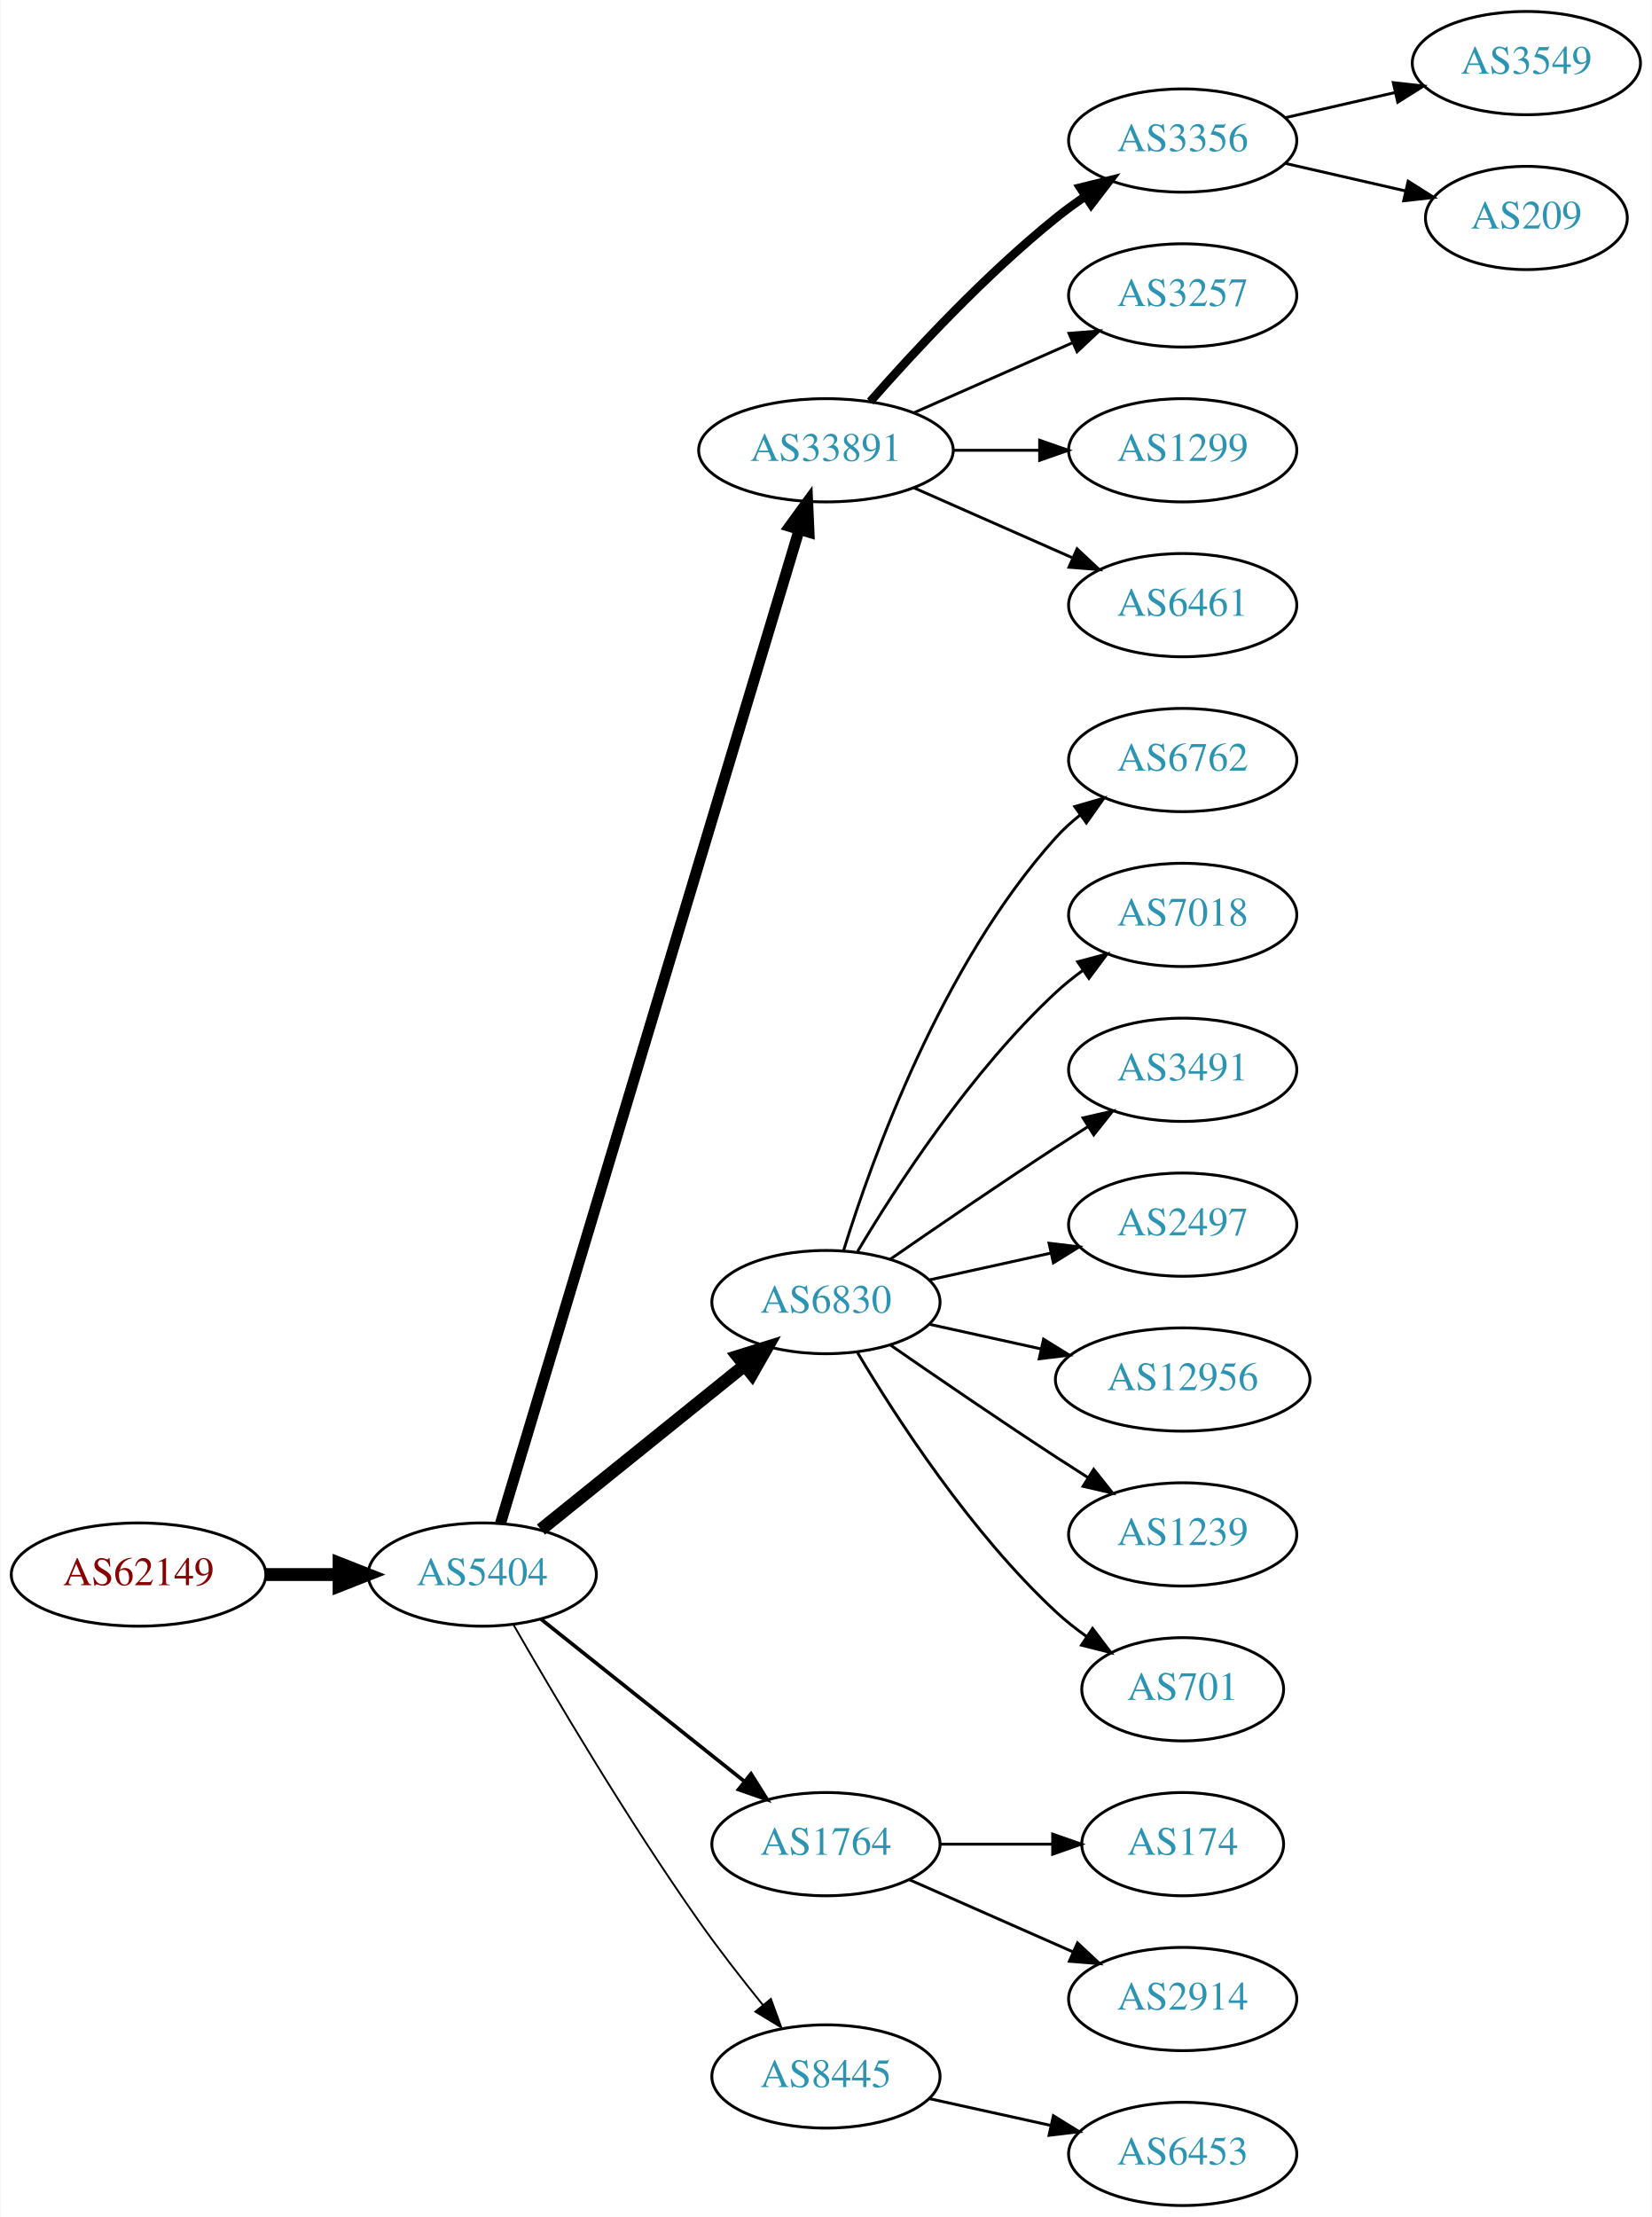
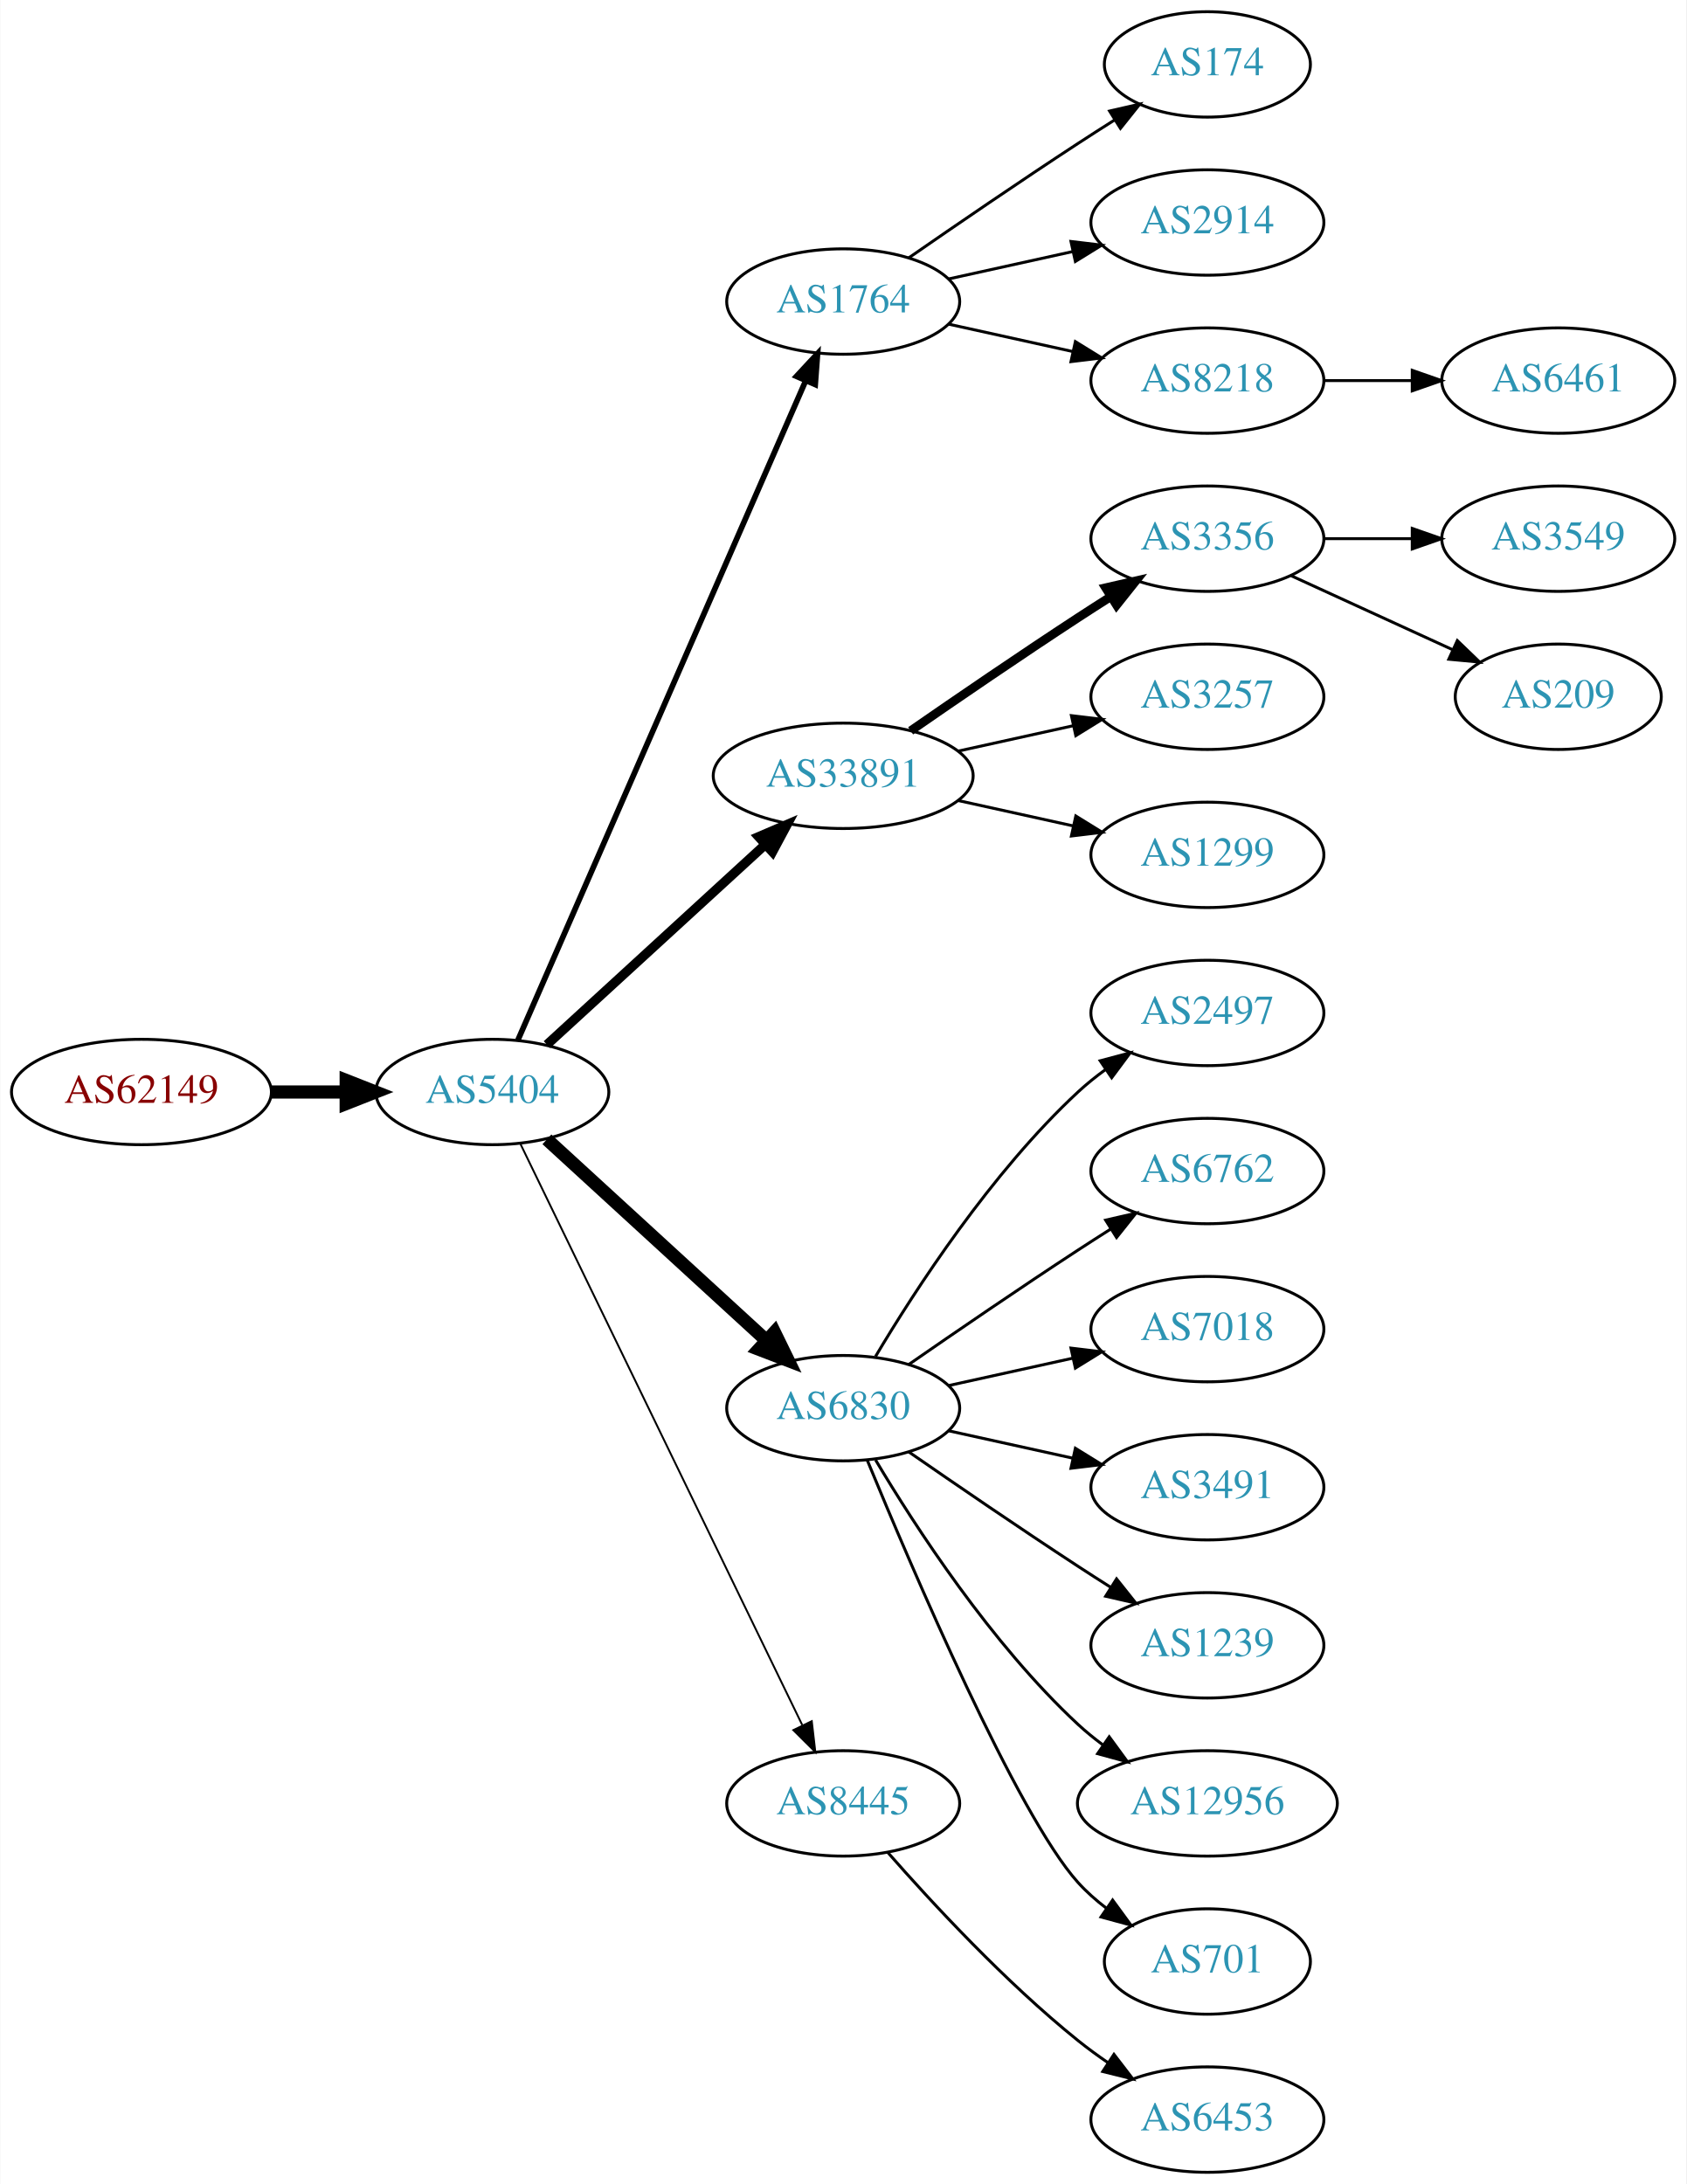
- <svg xmlns="http://www.w3.org/2000/svg" xmlns:xlink="http://www.w3.org/1999/xlink" width="576pt" height="773pt" viewBox="0.00 0.00 575.76 773.00">
-   <g id="graph0" class="graph" transform="scale(1 1) rotate(0) translate(4 769)">
-     <polygon fill="white" stroke="none" points="-4,4 -4,-769 571.762,-769 571.762,4 -4,4" />
+ <svg xmlns="http://www.w3.org/2000/svg" xmlns:xlink="http://www.w3.org/1999/xlink" width="576pt" height="746pt" viewBox="0.00 0.00 575.76 746.00">
+   <g id="graph0" class="graph" transform="scale(1 1) rotate(0) translate(4 742)">
+     <polygon fill="white" stroke="none" points="-4,4 -4,-742 571.762,-742 571.762,4 -4,4" />
    <g id="node1" class="node">
      <g id="a_node1">
        <a xlink:href="/asn/62149" xlink:title="AS62149 ~ Verein Kabel-TV Gerlos [AT]">
-           <ellipse fill="#ffffff" stroke="black" cx="44.196" cy="-220" rx="44.393" ry="18" />
-           <text text-anchor="middle" x="44.196" y="-216.3" font-family="Times,serif" font-size="14.00" fill="#880000">AS62149</text>
+           <ellipse fill="#ffffff" stroke="black" cx="44.196" cy="-369" rx="44.393" ry="18" />
+           <text text-anchor="middle" x="44.196" y="-365.3" font-family="Times,serif" font-size="14.00" fill="#880000">AS62149</text>
        </a>
      </g>
    </g>
    <g id="node2" class="node">
      <g id="a_node2">
        <a xlink:href="/asn/5404" xlink:title="AS5404 ~ ASN conova communications GmbH [AT]">
-           <ellipse fill="#ffffff" stroke="black" cx="164.039" cy="-220" rx="39.794" ry="18" />
-           <text text-anchor="middle" x="164.039" y="-216.3" font-family="Times,serif" font-size="14.00" fill="#2c94b3">AS5404</text>
+           <ellipse fill="#ffffff" stroke="black" cx="164.039" cy="-369" rx="39.794" ry="18" />
+           <text text-anchor="middle" x="164.039" y="-365.3" font-family="Times,serif" font-size="14.00" fill="#2c94b3">AS5404</text>
        </a>
      </g>
    </g>
    <g id="edge1" class="edge">
-       <path fill="none" stroke="black" stroke-width="4.5" d="M88.407,-220C96.72,-220 105.482,-220 113.965,-220" />
-       <polygon fill="black" stroke="black" stroke-width="4.5" points="114.123,-223.938 124.123,-220 114.123,-216.063 114.123,-223.938" />
+       <path fill="none" stroke="black" stroke-width="4.5" d="M88.407,-369C96.72,-369 105.482,-369 113.965,-369" />
+       <polygon fill="black" stroke="black" stroke-width="4.5" points="114.123,-372.938 124.123,-369 114.123,-365.063 114.123,-372.938" />
    </g>
    <g id="node3" class="node">
      <g id="a_node3">
-         <a xlink:href="/asn/33891" xlink:title="AS33891 ~ CORE-BACKBONE GMBH GLOBAL NETWORK [DE]">
-           <ellipse fill="#ffffff" stroke="black" cx="283.881" cy="-612" rx="44.393" ry="18" />
-           <text text-anchor="middle" x="283.881" y="-608.3" font-family="Times,serif" font-size="14.00" fill="#2c94b3">AS33891</text>
+         <a xlink:href="/asn/1764" xlink:title="AS1764 ~ NEXTLAYER-AS [AT]">
+           <ellipse fill="#ffffff" stroke="black" cx="283.881" cy="-639" rx="39.794" ry="18" />
+           <text text-anchor="middle" x="283.881" y="-635.3" font-family="Times,serif" font-size="14.00" fill="#2c94b3">AS1764</text>
        </a>
      </g>
    </g>
    <g id="edge2" class="edge">
-       <path fill="none" stroke="black" stroke-width="3.857" d="M170.408,-237.862C189.158,-300.232 251.807,-508.631 274.545,-584.27" />
-       <polygon fill="black" stroke="black" stroke-width="3.857" points="271.249,-585.464 277.48,-594.033 277.953,-583.449 271.249,-585.464" />
+       <path fill="none" stroke="black" stroke-width="1.929" d="M172.771,-386.715C192.872,-432.771 246.88,-556.514 270.983,-611.739" />
+       <polygon fill="black" stroke="black" stroke-width="1.929" points="267.913,-613.454 275.121,-621.219 274.328,-610.654 267.913,-613.454" />
    </g>
    <g id="node4" class="node">
      <g id="a_node4">
-         <a xlink:href="/asn/6830" xlink:title="AS6830 ~ LGI-UPC [AT]">
-           <ellipse fill="#ffffff" stroke="black" cx="283.881" cy="-315" rx="39.794" ry="18" />
-           <text text-anchor="middle" x="283.881" y="-311.3" font-family="Times,serif" font-size="14.00" fill="#2c94b3">AS6830</text>
+         <a xlink:href="/asn/33891" xlink:title="AS33891 ~ CORE-BACKBONE GMBH GLOBAL NETWORK [DE]">
+           <ellipse fill="#ffffff" stroke="black" cx="283.881" cy="-477" rx="44.393" ry="18" />
+           <text text-anchor="middle" x="283.881" y="-473.3" font-family="Times,serif" font-size="14.00" fill="#2c94b3">AS33891</text>
        </a>
      </g>
    </g>
    <g id="edge3" class="edge">
-       <path fill="none" stroke="black" stroke-width="4.5" d="M184.498,-235.687C203.859,-251.295 233.74,-275.385 255.493,-292.921" />
-       <polygon fill="black" stroke="black" stroke-width="4.5" points="253.136,-296.079 263.393,-299.289 258.079,-289.948 253.136,-296.079" />
+       <path fill="none" stroke="black" stroke-width="3.214" d="M182.681,-385.169C202.439,-403.276 234.641,-432.789 257.193,-453.457" />
+       <polygon fill="black" stroke="black" stroke-width="3.214" points="254.994,-456.189 264.731,-460.365 259.723,-451.029 254.994,-456.189" />
    </g>
    <g id="node5" class="node">
      <g id="a_node5">
-         <a xlink:href="/asn/1764" xlink:title="AS1764 ~ NEXTLAYER-AS [AT]">
-           <ellipse fill="#ffffff" stroke="black" cx="283.881" cy="-126" rx="39.794" ry="18" />
-           <text text-anchor="middle" x="283.881" y="-122.3" font-family="Times,serif" font-size="14.00" fill="#2c94b3">AS1764</text>
+         <a xlink:href="/asn/6830" xlink:title="AS6830 ~ LGI-UPC [AT]">
+           <ellipse fill="#ffffff" stroke="black" cx="283.881" cy="-261" rx="39.794" ry="18" />
+           <text text-anchor="middle" x="283.881" y="-257.3" font-family="Times,serif" font-size="14.00" fill="#2c94b3">AS6830</text>
        </a>
      </g>
    </g>
    <g id="edge4" class="edge">
-       <path fill="none" stroke="black" stroke-width="1.286" d="M184.498,-204.478C203.859,-189.034 233.74,-165.198 255.493,-147.847" />
-       <polygon fill="black" stroke="black" stroke-width="1.286" points="257.758,-150.517 263.393,-141.545 253.393,-145.045 257.758,-150.517" />
+       <path fill="none" stroke="black" stroke-width="4.5" d="M182.681,-352.831C202.554,-334.618 235.016,-304.867 257.585,-284.183" />
+       <polygon fill="black" stroke="black" stroke-width="4.5" points="260.406,-286.939 265.118,-277.279 255.086,-281.133 260.406,-286.939" />
    </g>
    <g id="node6" class="node">
      <g id="a_node6">
        <a xlink:href="/asn/8445" xlink:title="AS8445 ~ SALZBURG-AG-AS [AT]">
-           <ellipse fill="#ffffff" stroke="black" cx="283.881" cy="-45" rx="39.794" ry="18" />
-           <text text-anchor="middle" x="283.881" y="-41.3" font-family="Times,serif" font-size="14.00" fill="#2c94b3">AS8445</text>
+           <ellipse fill="#ffffff" stroke="black" cx="283.881" cy="-126" rx="39.794" ry="18" />
+           <text text-anchor="middle" x="283.881" y="-122.3" font-family="Times,serif" font-size="14.00" fill="#2c94b3">AS8445</text>
        </a>
      </g>
    </g>
    <g id="edge5" class="edge">
-       <path fill="none" stroke="black" stroke-width="0.643" d="M175.022,-202.34C188.766,-178.388 214.666,-134.514 239.685,-99 246.567,-89.231 254.627,-78.896 261.909,-69.911" />
-       <polygon fill="black" stroke="black" stroke-width="0.643" points="264.685,-72.046 268.322,-62.095 259.273,-67.606 264.685,-72.046" />
+       <path fill="none" stroke="black" stroke-width="0.643" d="M173.704,-351.132C194.184,-308.899 245.672,-202.728 269.898,-152.773" />
+       <polygon fill="black" stroke="black" stroke-width="0.643" points="273.148,-154.092 274.362,-143.567 266.849,-151.037 273.148,-154.092" />
    </g>
    <g id="node7" class="node">
      <g id="a_node7">
-         <a xlink:href="/asn/3356" xlink:title="AS3356 ~ Level 3 Parent, LLC [US]">
-           <ellipse fill="#ffffff" stroke="black" cx="408.273" cy="-720" rx="39.794" ry="18" />
-           <text text-anchor="middle" x="408.273" y="-716.3" font-family="Times,serif" font-size="14.00" fill="#2c94b3">AS3356</text>
+         <a xlink:href="/asn/174" xlink:title="AS174 ~ Cogent Communications [US]">
+           <ellipse fill="#ffffff" stroke="black" cx="408.273" cy="-720" rx="35.194" ry="18" />
+           <text text-anchor="middle" x="408.273" y="-716.3" font-family="Times,serif" font-size="14.00" fill="#2c94b3">AS174</text>
        </a>
      </g>
    </g>
    <g id="edge6" class="edge">
-       <path fill="none" stroke="black" stroke-width="3" d="M299.314,-628.983C314.445,-646.229 339.409,-673.148 364.077,-693 367.333,-695.62 370.858,-698.192 374.442,-700.646" />
-       <polygon fill="black" stroke="black" stroke-width="3" points="372.53,-703.577 382.815,-706.121 376.361,-697.719 372.53,-703.577" />
+       <path fill="none" stroke="black" d="M306.238,-653.901C322.089,-664.877 344.292,-680.079 364.077,-693 368.122,-695.642 372.407,-698.385 376.647,-701.067" />
+       <polygon fill="black" stroke="black" points="374.861,-704.079 385.191,-706.432 378.584,-698.15 374.861,-704.079" />
    </g>
    <g id="node8" class="node">
      <g id="a_node8">
-         <a xlink:href="/asn/3257" xlink:title="AS3257 ~ GTT [DE]">
+         <a xlink:href="/asn/2914" xlink:title="AS2914 ~ NTT America, Inc. [US]">
          <ellipse fill="#ffffff" stroke="black" cx="408.273" cy="-666" rx="39.794" ry="18" />
-           <text text-anchor="middle" x="408.273" y="-662.3" font-family="Times,serif" font-size="14.00" fill="#2c94b3">AS3257</text>
+           <text text-anchor="middle" x="408.273" y="-662.3" font-family="Times,serif" font-size="14.00" fill="#2c94b3">AS2914</text>
        </a>
      </g>
    </g>
    <g id="edge7" class="edge">
-       <path fill="none" stroke="black" d="M314.509,-625.072C331.103,-632.393 351.963,-641.597 369.696,-649.421" />
-       <polygon fill="black" stroke="black" points="368.618,-652.77 379.18,-653.605 371.443,-646.366 368.618,-652.77" />
+       <path fill="none" stroke="black" d="M319.954,-646.737C333.141,-649.646 348.321,-652.995 362.287,-656.076" />
+       <polygon fill="black" stroke="black" points="361.676,-659.525 372.196,-658.262 363.184,-652.69 361.676,-659.525" />
    </g>
    <g id="node9" class="node">
      <g id="a_node9">
-         <a xlink:href="/asn/1299" xlink:title="AS1299 ~ Telia Carrier [EU]">
+         <a xlink:href="/asn/8218" xlink:title="AS8218 ~ legacy Neotelecoms [FR]">
          <ellipse fill="#ffffff" stroke="black" cx="408.273" cy="-612" rx="39.794" ry="18" />
-           <text text-anchor="middle" x="408.273" y="-608.3" font-family="Times,serif" font-size="14.00" fill="#2c94b3">AS1299</text>
+           <text text-anchor="middle" x="408.273" y="-608.3" font-family="Times,serif" font-size="14.00" fill="#2c94b3">AS8218</text>
        </a>
      </g>
    </g>
    <g id="edge8" class="edge">
-       <path fill="none" stroke="black" d="M328.377,-612C338.066,-612 348.403,-612 358.295,-612" />
-       <polygon fill="black" stroke="black" points="358.398,-615.5 368.398,-612 358.398,-608.5 358.398,-615.5" />
+       <path fill="none" stroke="black" d="M319.954,-631.263C333.141,-628.354 348.321,-625.005 362.287,-621.924" />
+       <polygon fill="black" stroke="black" points="363.184,-625.31 372.196,-619.738 361.676,-618.475 363.184,-625.31" />
    </g>
    <g id="node10" class="node">
      <g id="a_node10">
-         <a xlink:href="/asn/6461" xlink:title="AS6461 ~ Zayo Bandwidth [US]">
+         <a xlink:href="/asn/3356" xlink:title="AS3356 ~ Level 3 Parent, LLC [US]">
          <ellipse fill="#ffffff" stroke="black" cx="408.273" cy="-558" rx="39.794" ry="18" />
-           <text text-anchor="middle" x="408.273" y="-554.3" font-family="Times,serif" font-size="14.00" fill="#2c94b3">AS6461</text>
+           <text text-anchor="middle" x="408.273" y="-554.3" font-family="Times,serif" font-size="14.00" fill="#2c94b3">AS3356</text>
        </a>
      </g>
    </g>
    <g id="edge9" class="edge">
-       <path fill="none" stroke="black" d="M314.509,-598.928C331.103,-591.607 351.963,-582.403 369.696,-574.579" />
-       <polygon fill="black" stroke="black" points="371.443,-577.634 379.18,-570.395 368.618,-571.23 371.443,-577.634" />
+       <path fill="none" stroke="black" stroke-width="3" d="M306.912,-492.367C322.714,-503.305 344.571,-518.261 364.077,-531 367.659,-533.339 371.43,-535.759 375.19,-538.144" />
+       <polygon fill="black" stroke="black" stroke-width="3" points="373.523,-541.231 383.851,-543.596 377.252,-535.307 373.523,-541.231" />
    </g>
    <g id="node11" class="node">
      <g id="a_node11">
-         <a xlink:href="/asn/6762" xlink:title="AS6762 ~ TELECOM ITALIA SPARKLE S.p.A. [IT]">
+         <a xlink:href="/asn/3257" xlink:title="AS3257 ~ GTT [DE]">
          <ellipse fill="#ffffff" stroke="black" cx="408.273" cy="-504" rx="39.794" ry="18" />
-           <text text-anchor="middle" x="408.273" y="-500.3" font-family="Times,serif" font-size="14.00" fill="#2c94b3">AS6762</text>
+           <text text-anchor="middle" x="408.273" y="-500.3" font-family="Times,serif" font-size="14.00" fill="#2c94b3">AS3257</text>
        </a>
      </g>
    </g>
    <g id="edge10" class="edge">
-       <path fill="none" stroke="black" d="M290.019,-332.94C299.922,-364.979 324.259,-432.812 364.077,-477 366.593,-479.792 369.465,-482.401 372.504,-484.812" />
-       <polygon fill="black" stroke="black" points="370.633,-487.776 380.812,-490.715 374.687,-482.07 370.633,-487.776" />
+       <path fill="none" stroke="black" d="M323.271,-485.469C335.662,-488.202 349.509,-491.257 362.329,-494.085" />
+       <polygon fill="black" stroke="black" points="361.825,-497.558 372.344,-496.295 363.333,-490.722 361.825,-497.558" />
    </g>
    <g id="node12" class="node">
      <g id="a_node12">
-         <a xlink:href="/asn/7018" xlink:title="AS7018 ~ AT&amp;T Services, Inc. [US]">
+         <a xlink:href="/asn/1299" xlink:title="AS1299 ~ Telia Carrier [EU]">
          <ellipse fill="#ffffff" stroke="black" cx="408.273" cy="-450" rx="39.794" ry="18" />
-           <text text-anchor="middle" x="408.273" y="-446.3" font-family="Times,serif" font-size="14.00" fill="#2c94b3">AS7018</text>
+           <text text-anchor="middle" x="408.273" y="-446.3" font-family="Times,serif" font-size="14.00" fill="#2c94b3">AS1299</text>
        </a>
      </g>
    </g>
    <g id="edge11" class="edge">
-       <path fill="none" stroke="black" d="M294.927,-332.671C308.498,-355.472 334.43,-395.472 364.077,-423 366.984,-425.699 370.197,-428.28 373.521,-430.703" />
-       <polygon fill="black" stroke="black" points="371.656,-433.667 381.899,-436.375 375.58,-427.87 371.656,-433.667" />
+       <path fill="none" stroke="black" d="M323.271,-468.531C335.662,-465.798 349.509,-462.743 362.329,-459.915" />
+       <polygon fill="black" stroke="black" points="363.333,-463.278 372.344,-457.705 361.825,-456.442 363.333,-463.278" />
    </g>
    <g id="node13" class="node">
      <g id="a_node13">
-         <a xlink:href="/asn/3491" xlink:title="AS3491 ~ PCCW Global, Inc. [US]">
+         <a xlink:href="/asn/2497" xlink:title="AS2497 ~ Internet Initiative Japan Inc. [JP]">
          <ellipse fill="#ffffff" stroke="black" cx="408.273" cy="-396" rx="39.794" ry="18" />
-           <text text-anchor="middle" x="408.273" y="-392.3" font-family="Times,serif" font-size="14.00" fill="#2c94b3">AS3491</text>
+           <text text-anchor="middle" x="408.273" y="-392.3" font-family="Times,serif" font-size="14.00" fill="#2c94b3">AS2497</text>
        </a>
      </g>
    </g>
    <g id="edge12" class="edge">
-       <path fill="none" stroke="black" d="M306.238,-329.901C322.089,-340.877 344.292,-356.079 364.077,-369 367.659,-371.339 371.43,-373.759 375.19,-376.144" />
-       <polygon fill="black" stroke="black" points="373.523,-379.231 383.851,-381.596 377.252,-373.307 373.523,-379.231" />
+       <path fill="none" stroke="black" d="M294.927,-278.671C308.498,-301.472 334.43,-341.472 364.077,-369 366.984,-371.699 370.197,-374.28 373.521,-376.703" />
+       <polygon fill="black" stroke="black" points="371.656,-379.667 381.899,-382.375 375.58,-373.87 371.656,-379.667" />
    </g>
    <g id="node14" class="node">
      <g id="a_node14">
-         <a xlink:href="/asn/2497" xlink:title="AS2497 ~ Internet Initiative Japan Inc. [JP]">
+         <a xlink:href="/asn/6762" xlink:title="AS6762 ~ TELECOM ITALIA SPARKLE S.p.A. [IT]">
          <ellipse fill="#ffffff" stroke="black" cx="408.273" cy="-342" rx="39.794" ry="18" />
-           <text text-anchor="middle" x="408.273" y="-338.3" font-family="Times,serif" font-size="14.00" fill="#2c94b3">AS2497</text>
+           <text text-anchor="middle" x="408.273" y="-338.3" font-family="Times,serif" font-size="14.00" fill="#2c94b3">AS6762</text>
        </a>
      </g>
    </g>
    <g id="edge13" class="edge">
-       <path fill="none" stroke="black" d="M319.954,-322.737C333.141,-325.646 348.321,-328.995 362.287,-332.076" />
-       <polygon fill="black" stroke="black" points="361.676,-335.525 372.196,-334.262 363.184,-328.69 361.676,-335.525" />
+       <path fill="none" stroke="black" d="M306.238,-275.901C322.089,-286.877 344.292,-302.079 364.077,-315 367.659,-317.339 371.43,-319.759 375.19,-322.144" />
+       <polygon fill="black" stroke="black" points="373.523,-325.231 383.851,-327.596 377.252,-319.307 373.523,-325.231" />
    </g>
    <g id="node15" class="node">
      <g id="a_node15">
-         <a xlink:href="/asn/12956" xlink:title="AS12956 ~ TELXIUS [ES]">
-           <ellipse fill="#ffffff" stroke="black" cx="408.273" cy="-288" rx="44.393" ry="18" />
-           <text text-anchor="middle" x="408.273" y="-284.3" font-family="Times,serif" font-size="14.00" fill="#2c94b3">AS12956</text>
+         <a xlink:href="/asn/7018" xlink:title="AS7018 ~ AT&amp;T Services, Inc. [US]">
+           <ellipse fill="#ffffff" stroke="black" cx="408.273" cy="-288" rx="39.794" ry="18" />
+           <text text-anchor="middle" x="408.273" y="-284.3" font-family="Times,serif" font-size="14.00" fill="#2c94b3">AS7018</text>
        </a>
      </g>
    </g>
    <g id="edge14" class="edge">
-       <path fill="none" stroke="black" d="M319.954,-307.263C331.993,-304.607 345.693,-301.585 358.614,-298.734" />
-       <polygon fill="black" stroke="black" points="359.752,-302.068 368.763,-296.495 358.244,-295.232 359.752,-302.068" />
+       <path fill="none" stroke="black" d="M319.954,-268.737C333.141,-271.646 348.321,-274.995 362.287,-278.076" />
+       <polygon fill="black" stroke="black" points="361.676,-281.525 372.196,-280.262 363.184,-274.69 361.676,-281.525" />
    </g>
    <g id="node16" class="node">
      <g id="a_node16">
-         <a xlink:href="/asn/1239" xlink:title="AS1239 ~ Sprint [US]">
+         <a xlink:href="/asn/3491" xlink:title="AS3491 ~ PCCW Global, Inc. [US]">
          <ellipse fill="#ffffff" stroke="black" cx="408.273" cy="-234" rx="39.794" ry="18" />
-           <text text-anchor="middle" x="408.273" y="-230.3" font-family="Times,serif" font-size="14.00" fill="#2c94b3">AS1239</text>
+           <text text-anchor="middle" x="408.273" y="-230.3" font-family="Times,serif" font-size="14.00" fill="#2c94b3">AS3491</text>
        </a>
      </g>
    </g>
    <g id="edge15" class="edge">
-       <path fill="none" stroke="black" d="M306.238,-300.099C322.089,-289.123 344.292,-273.921 364.077,-261 367.659,-258.661 371.43,-256.241 375.19,-253.856" />
-       <polygon fill="black" stroke="black" points="377.252,-256.693 383.851,-248.404 373.523,-250.769 377.252,-256.693" />
+       <path fill="none" stroke="black" d="M319.954,-253.263C333.141,-250.354 348.321,-247.005 362.287,-243.924" />
+       <polygon fill="black" stroke="black" points="363.184,-247.31 372.196,-241.738 361.676,-240.475 363.184,-247.31" />
    </g>
    <g id="node17" class="node">
      <g id="a_node17">
+         <a xlink:href="/asn/1239" xlink:title="AS1239 ~ Sprint [US]">
+           <ellipse fill="#ffffff" stroke="black" cx="408.273" cy="-180" rx="39.794" ry="18" />
+           <text text-anchor="middle" x="408.273" y="-176.3" font-family="Times,serif" font-size="14.00" fill="#2c94b3">AS1239</text>
+         </a>
+       </g>
+     </g>
+     <g id="edge16" class="edge">
+       <path fill="none" stroke="black" d="M306.238,-246.099C322.089,-235.123 344.292,-219.921 364.077,-207 367.659,-204.661 371.43,-202.241 375.19,-199.856" />
+       <polygon fill="black" stroke="black" points="377.252,-202.693 383.851,-194.404 373.523,-196.769 377.252,-202.693" />
+     </g>
+     <g id="node18" class="node">
+       <g id="a_node18">
+         <a xlink:href="/asn/12956" xlink:title="AS12956 ~ TELXIUS [ES]">
+           <ellipse fill="#ffffff" stroke="black" cx="408.273" cy="-126" rx="44.393" ry="18" />
+           <text text-anchor="middle" x="408.273" y="-122.3" font-family="Times,serif" font-size="14.00" fill="#2c94b3">AS12956</text>
+         </a>
+       </g>
+     </g>
+     <g id="edge17" class="edge">
+       <path fill="none" stroke="black" d="M294.927,-243.329C308.498,-220.528 334.43,-180.528 364.077,-153 366.684,-150.58 369.537,-148.254 372.496,-146.052" />
+       <polygon fill="black" stroke="black" points="374.744,-148.754 380.996,-140.2 370.774,-142.988 374.744,-148.754" />
+     </g>
+     <g id="node19" class="node">
+       <g id="a_node19">
        <a xlink:href="/asn/701" xlink:title="AS701 ~ UUNET [US]">
-           <ellipse fill="#ffffff" stroke="black" cx="408.273" cy="-180" rx="35.194" ry="18" />
-           <text text-anchor="middle" x="408.273" y="-176.3" font-family="Times,serif" font-size="14.00" fill="#2c94b3">AS701</text>
-         </a>
-       </g>
-     </g>
-     <g id="edge16" class="edge">
-       <path fill="none" stroke="black" d="M294.927,-297.329C308.498,-274.528 334.43,-234.528 364.077,-207 367.374,-203.939 371.067,-201.028 374.868,-198.328" />
-       <polygon fill="black" stroke="black" points="376.842,-201.219 383.249,-192.78 372.979,-195.381 376.842,-201.219" />
-     </g>
-     <g id="node20" class="node">
-       <g id="a_node20">
-         <a xlink:href="/asn/174" xlink:title="AS174 ~ Cogent Communications [US]">
-           <ellipse fill="#ffffff" stroke="black" cx="408.273" cy="-126" rx="35.194" ry="18" />
-           <text text-anchor="middle" x="408.273" y="-122.3" font-family="Times,serif" font-size="14.00" fill="#2c94b3">AS174</text>
-         </a>
-       </g>
-     </g>
-     <g id="edge19" class="edge">
-       <path fill="none" stroke="black" d="M323.607,-126C336.096,-126 350.035,-126 362.898,-126" />
-       <polygon fill="black" stroke="black" points="362.936,-129.5 372.936,-126 362.936,-122.5 362.936,-129.5" />
+           <ellipse fill="#ffffff" stroke="black" cx="408.273" cy="-72" rx="35.194" ry="18" />
+           <text text-anchor="middle" x="408.273" y="-68.3" font-family="Times,serif" font-size="14.00" fill="#2c94b3">AS701</text>
+         </a>
+       </g>
+     </g>
+     <g id="edge18" class="edge">
+       <path fill="none" stroke="black" d="M292.04,-243.367C307.301,-206.342 343.33,-122.024 364.077,-99 366.941,-95.822 370.265,-92.881 373.773,-90.2" />
+       <polygon fill="black" stroke="black" points="375.906,-92.982 382.162,-84.431 371.939,-87.214 375.906,-92.982" />
    </g>
    <g id="node21" class="node">
      <g id="a_node21">
-         <a xlink:href="/asn/2914" xlink:title="AS2914 ~ NTT America, Inc. [US]">
-           <ellipse fill="#ffffff" stroke="black" cx="408.273" cy="-72" rx="39.794" ry="18" />
-           <text text-anchor="middle" x="408.273" y="-68.3" font-family="Times,serif" font-size="14.00" fill="#2c94b3">AS2914</text>
-         </a>
-       </g>
-     </g>
-     <g id="edge20" class="edge">
-       <path fill="none" stroke="black" d="M312.96,-113.611C329.908,-106.134 351.706,-96.517 370.075,-88.412" />
-       <polygon fill="black" stroke="black" points="371.589,-91.57 379.325,-84.331 368.763,-85.165 371.589,-91.57" />
-     </g>
-     <g id="node22" class="node">
-       <g id="a_node22">
        <a xlink:href="/asn/6453" xlink:title="AS6453 ~ TATA COMMUNICATIONS (AMERICA) INC [US]">
          <ellipse fill="#ffffff" stroke="black" cx="408.273" cy="-18" rx="39.794" ry="18" />
          <text text-anchor="middle" x="408.273" y="-14.3" font-family="Times,serif" font-size="14.00" fill="#2c94b3">AS6453</text>
        </a>
      </g>
    </g>
+     <g id="edge20" class="edge">
+       <path fill="none" stroke="black" d="M299.033,-109.337C314.135,-92.106 339.256,-64.976 364.077,-45 367.333,-42.38 370.858,-39.808 374.442,-37.354" />
+       <polygon fill="black" stroke="black" points="376.361,-40.281 382.815,-31.879 372.53,-34.423 376.361,-40.281" />
+     </g>
+     <g id="node20" class="node">
+       <g id="a_node20">
+         <a xlink:href="/asn/6461" xlink:title="AS6461 ~ Zayo Bandwidth [US]">
+           <ellipse fill="#ffffff" stroke="black" cx="528.116" cy="-612" rx="39.794" ry="18" />
+           <text text-anchor="middle" x="528.116" y="-608.3" font-family="Times,serif" font-size="14.00" fill="#2c94b3">AS6461</text>
+         </a>
+       </g>
+     </g>
+     <g id="edge19" class="edge">
+       <path fill="none" stroke="black" d="M448.186,-612C457.739,-612 468.089,-612 478.052,-612" />
+       <polygon fill="black" stroke="black" points="478.244,-615.5 488.244,-612 478.244,-608.5 478.244,-615.5" />
+     </g>
+     <g id="node22" class="node">
+       <g id="a_node22">
+         <a xlink:href="/asn/3549" xlink:title="AS3549 ~ Level 3 Parent, LLC [US]">
+           <ellipse fill="#ffffff" stroke="black" cx="528.116" cy="-558" rx="39.794" ry="18" />
+           <text text-anchor="middle" x="528.116" y="-554.3" font-family="Times,serif" font-size="14.00" fill="#2c94b3">AS3549</text>
+         </a>
+       </g>
+     </g>
    <g id="edge21" class="edge">
-       <path fill="none" stroke="black" d="M319.954,-37.263C333.141,-34.354 348.321,-31.005 362.287,-27.924" />
-       <polygon fill="black" stroke="black" points="363.184,-31.31 372.196,-25.738 361.676,-24.475 363.184,-31.31" />
-     </g>
-     <g id="node18" class="node">
-       <g id="a_node18">
-         <a xlink:href="/asn/3549" xlink:title="AS3549 ~ Level 3 Parent, LLC [US]">
-           <ellipse fill="#ffffff" stroke="black" cx="528.116" cy="-747" rx="39.794" ry="18" />
-           <text text-anchor="middle" x="528.116" y="-743.3" font-family="Times,serif" font-size="14.00" fill="#2c94b3">AS3549</text>
-         </a>
-       </g>
-     </g>
-     <g id="edge17" class="edge">
-       <path fill="none" stroke="black" d="M443.993,-727.955C455.993,-730.704 469.613,-733.825 482.306,-736.733" />
-       <polygon fill="black" stroke="black" points="481.708,-740.187 492.238,-739.009 483.272,-733.364 481.708,-740.187" />
-     </g>
-     <g id="node19" class="node">
-       <g id="a_node19">
+       <path fill="none" stroke="black" d="M448.186,-558C457.739,-558 468.089,-558 478.052,-558" />
+       <polygon fill="black" stroke="black" points="478.244,-561.5 488.244,-558 478.244,-554.5 478.244,-561.5" />
+     </g>
+     <g id="node23" class="node">
+       <g id="a_node23">
        <a xlink:href="/asn/209" xlink:title="AS209 ~ CenturyLink Communications, LLC [US]">
-           <ellipse fill="#ffffff" stroke="black" cx="528.116" cy="-693" rx="35.194" ry="18" />
-           <text text-anchor="middle" x="528.116" y="-689.3" font-family="Times,serif" font-size="14.00" fill="#2c94b3">AS209</text>
-         </a>
-       </g>
-     </g>
-     <g id="edge18" class="edge">
-       <path fill="none" stroke="black" d="M443.993,-712.045C457.085,-709.045 472.107,-705.604 485.748,-702.478" />
-       <polygon fill="black" stroke="black" points="486.89,-705.807 495.855,-700.162 485.326,-698.984 486.89,-705.807" />
+           <ellipse fill="#ffffff" stroke="black" cx="528.116" cy="-504" rx="35.194" ry="18" />
+           <text text-anchor="middle" x="528.116" y="-500.3" font-family="Times,serif" font-size="14.00" fill="#2c94b3">AS209</text>
+         </a>
+       </g>
+     </g>
+     <g id="edge22" class="edge">
+       <path fill="none" stroke="black" d="M436.902,-545.339C453.318,-537.817 474.3,-528.202 491.897,-520.139" />
+       <polygon fill="black" stroke="black" points="493.641,-523.189 501.274,-515.842 490.725,-516.826 493.641,-523.189" />
    </g>
  </g>
</svg>
